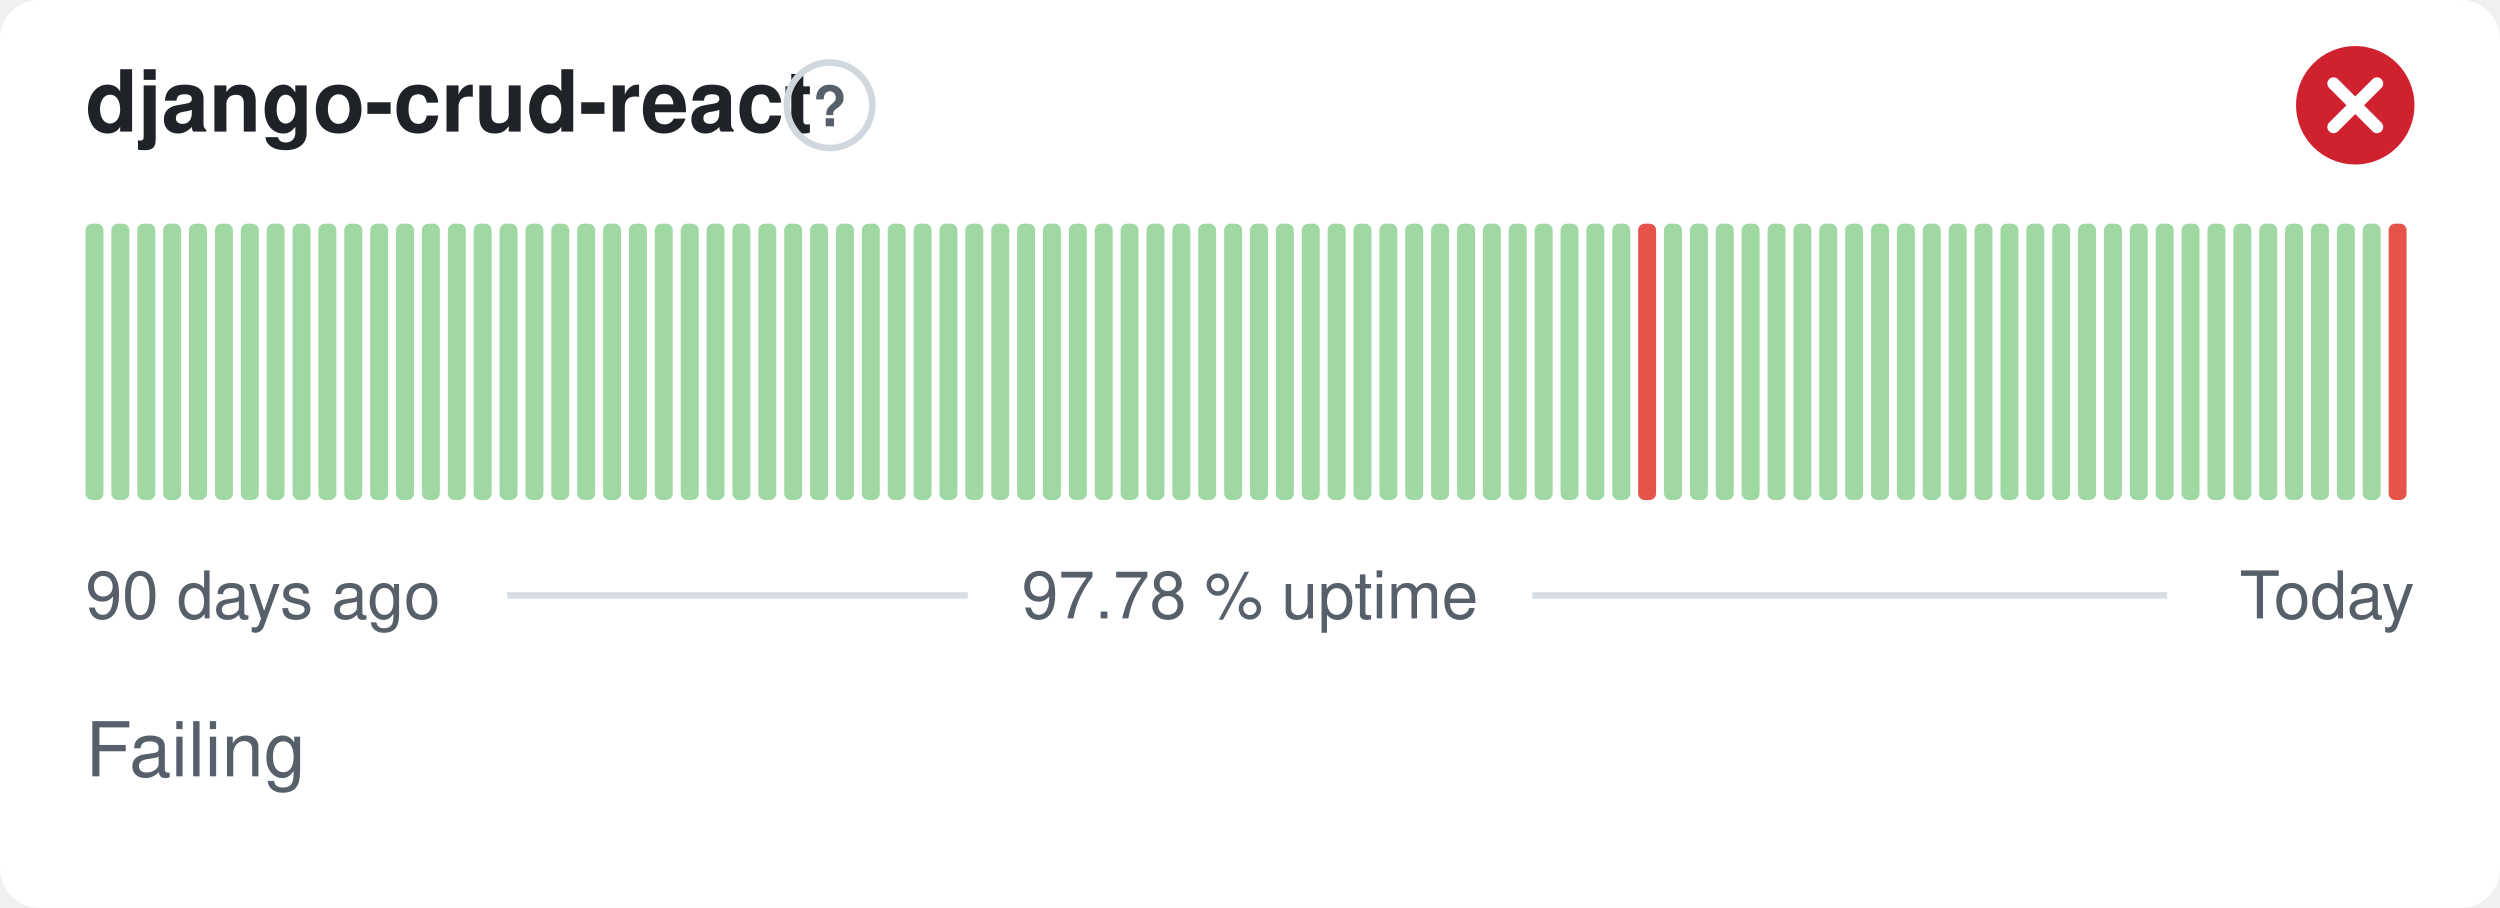
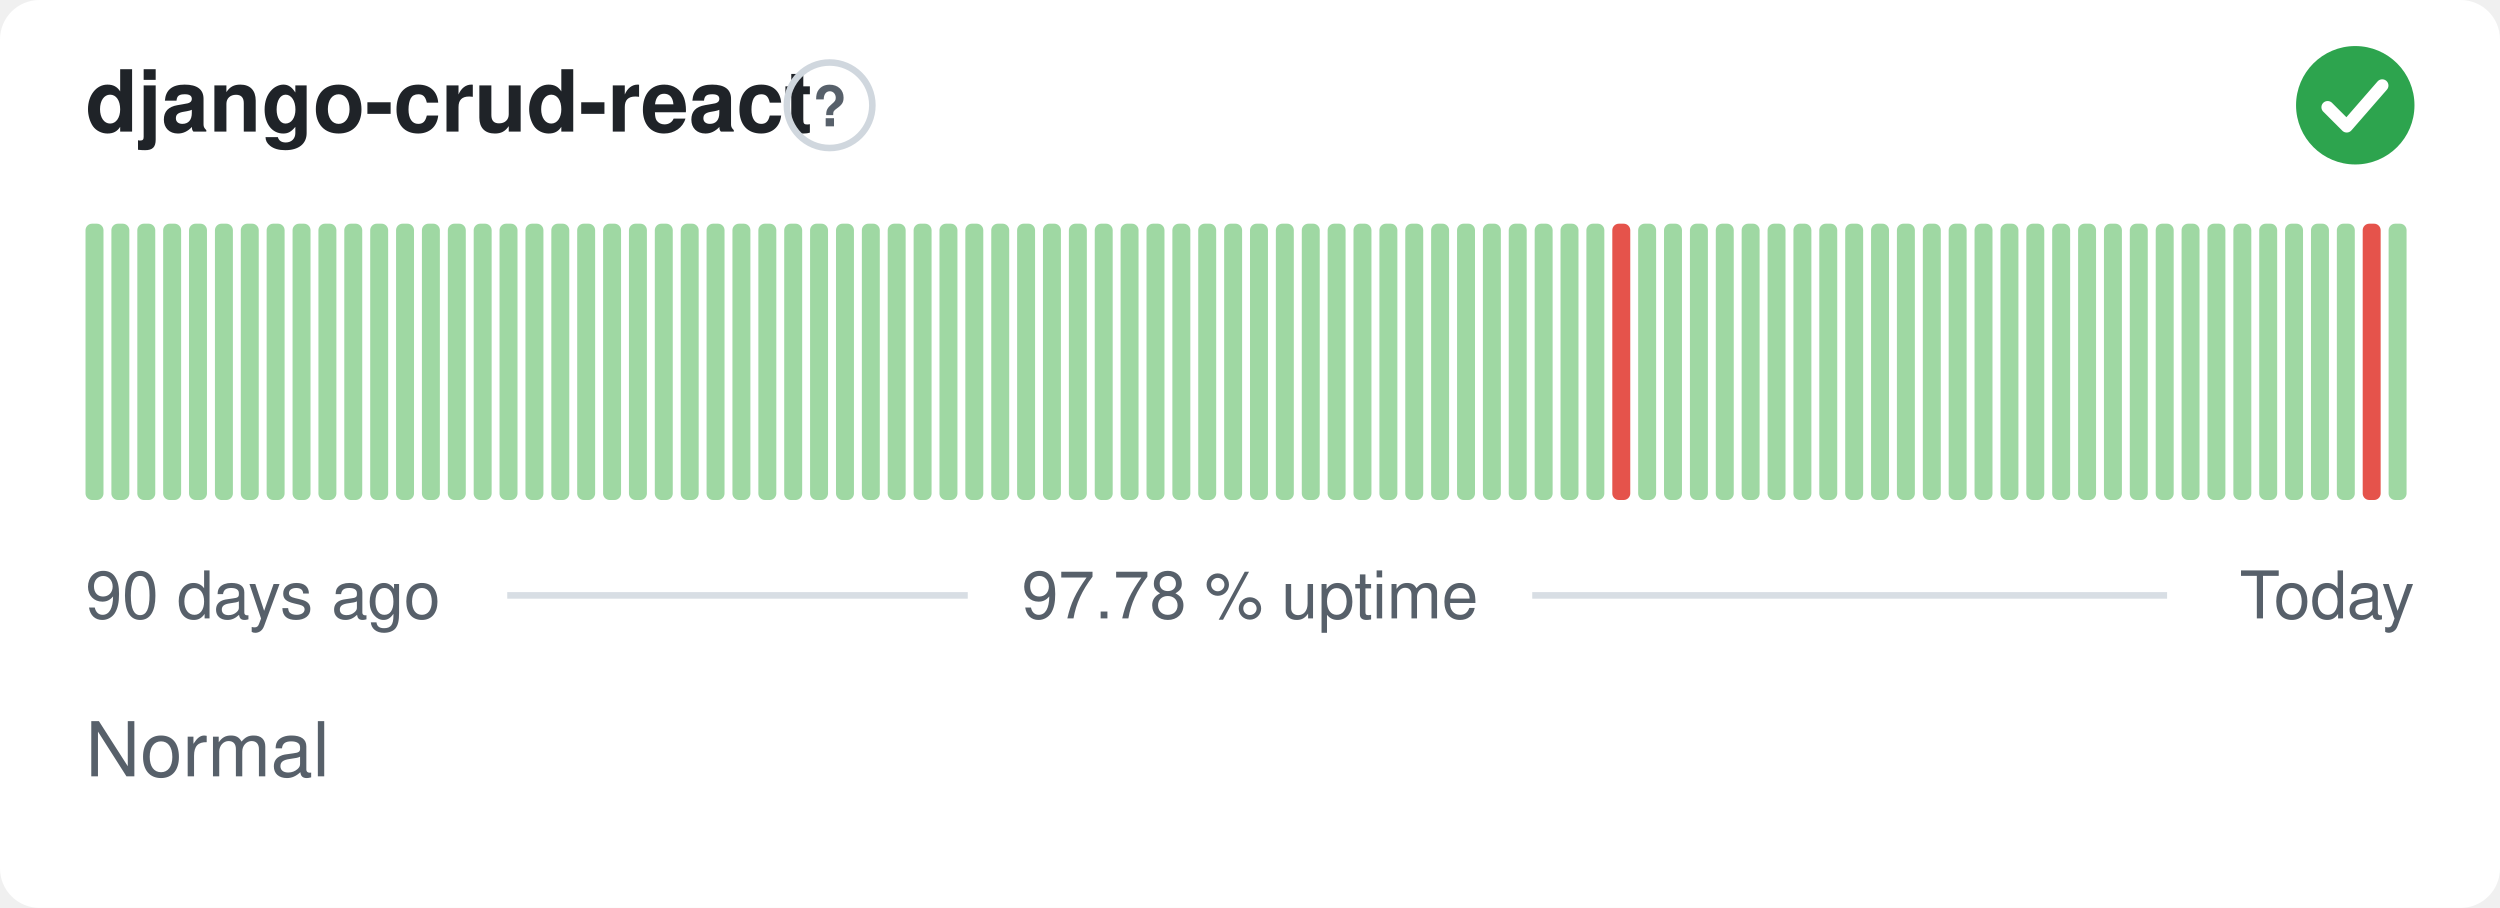
- <svg xmlns="http://www.w3.org/2000/svg" width="380" height="138" viewBox="0 0 380 138" role="img" aria-label="django-crud-react: Failing, 97.78 % uptime over the last 90 days" font-family="-apple-system,BlinkMacSystemFont,'Segoe UI',Helvetica,Arial,sans-serif">
+ <svg xmlns="http://www.w3.org/2000/svg" width="380" height="138" viewBox="0 0 380 138" role="img" aria-label="django-crud-react: Normal, 97.78 % uptime over the last 90 days" font-family="-apple-system,BlinkMacSystemFont,'Segoe UI',Helvetica,Arial,sans-serif">
  <style>
    @media (prefers-color-scheme: dark) {
      .bg { fill: #0d1117 }
      .title { fill: #e6edf3 }
      .muted { fill: #8b949e }
      .hint { stroke: #30363d }
      .rule { stroke: #30363d }
      .nodata { fill: #21262d }
    }
  </style>
  <rect class="bg" width="380" height="138" rx="6" fill="#ffffff" />
  <text class="title" x="13" y="20" font-size="13" font-weight="600" fill="#1f2328">django-crud-react</text>
  <circle class="hint" cx="126.1" cy="16" r="6.5" fill="none" stroke="#d0d7de" stroke-width="1" />
  <text class="muted" x="126.1" y="19.2" text-anchor="middle" font-size="8.5" font-weight="700" fill="#57606a">?</text>
-   <circle cx="358" cy="16" r="9" fill="#cf222e" />
-   <path d="M354.70 12.70l6.60 6.60M361.30 12.70l-6.60 6.60" fill="none" stroke="#fff" stroke-width="1.89" stroke-linecap="round" stroke-linejoin="round" />
+   <circle cx="358" cy="16" r="9" fill="#2da44e" />
+   <path d="M353.80 16.30l2.90 2.90 5.40 -6.20" fill="none" stroke="#fff" stroke-width="1.89" stroke-linecap="round" stroke-linejoin="round" />
  <rect x="13.00" y="34.00" width="2.73" height="42.00" rx="1" fill="#9fd8a3" />
  <rect x="16.93" y="34.00" width="2.73" height="42.00" rx="1" fill="#9fd8a3" />
  <rect x="20.87" y="34.00" width="2.73" height="42.00" rx="1" fill="#9fd8a3" />
  <rect x="24.80" y="34.00" width="2.73" height="42.00" rx="1" fill="#9fd8a3" />
  <rect x="28.73" y="34.00" width="2.73" height="42.00" rx="1" fill="#9fd8a3" />
  <rect x="32.67" y="34.00" width="2.73" height="42.00" rx="1" fill="#9fd8a3" />
  <rect x="36.60" y="34.00" width="2.73" height="42.00" rx="1" fill="#9fd8a3" />
  <rect x="40.53" y="34.00" width="2.73" height="42.00" rx="1" fill="#9fd8a3" />
  <rect x="44.47" y="34.00" width="2.73" height="42.00" rx="1" fill="#9fd8a3" />
  <rect x="48.40" y="34.00" width="2.73" height="42.00" rx="1" fill="#9fd8a3" />
  <rect x="52.33" y="34.00" width="2.73" height="42.00" rx="1" fill="#9fd8a3" />
  <rect x="56.27" y="34.00" width="2.73" height="42.00" rx="1" fill="#9fd8a3" />
  <rect x="60.20" y="34.00" width="2.73" height="42.00" rx="1" fill="#9fd8a3" />
  <rect x="64.13" y="34.00" width="2.73" height="42.00" rx="1" fill="#9fd8a3" />
  <rect x="68.07" y="34.00" width="2.73" height="42.00" rx="1" fill="#9fd8a3" />
  <rect x="72.00" y="34.00" width="2.73" height="42.00" rx="1" fill="#9fd8a3" />
  <rect x="75.93" y="34.00" width="2.73" height="42.00" rx="1" fill="#9fd8a3" />
  <rect x="79.87" y="34.00" width="2.73" height="42.00" rx="1" fill="#9fd8a3" />
  <rect x="83.80" y="34.00" width="2.73" height="42.00" rx="1" fill="#9fd8a3" />
  <rect x="87.73" y="34.00" width="2.73" height="42.00" rx="1" fill="#9fd8a3" />
  <rect x="91.67" y="34.00" width="2.73" height="42.00" rx="1" fill="#9fd8a3" />
  <rect x="95.60" y="34.00" width="2.73" height="42.00" rx="1" fill="#9fd8a3" />
  <rect x="99.53" y="34.00" width="2.73" height="42.00" rx="1" fill="#9fd8a3" />
  <rect x="103.47" y="34.00" width="2.73" height="42.00" rx="1" fill="#9fd8a3" />
  <rect x="107.40" y="34.00" width="2.73" height="42.00" rx="1" fill="#9fd8a3" />
  <rect x="111.33" y="34.00" width="2.73" height="42.00" rx="1" fill="#9fd8a3" />
  <rect x="115.27" y="34.00" width="2.73" height="42.00" rx="1" fill="#9fd8a3" />
  <rect x="119.20" y="34.00" width="2.73" height="42.00" rx="1" fill="#9fd8a3" />
  <rect x="123.13" y="34.00" width="2.73" height="42.00" rx="1" fill="#9fd8a3" />
  <rect x="127.07" y="34.00" width="2.73" height="42.00" rx="1" fill="#9fd8a3" />
  <rect x="131.00" y="34.00" width="2.73" height="42.00" rx="1" fill="#9fd8a3" />
  <rect x="134.93" y="34.00" width="2.73" height="42.00" rx="1" fill="#9fd8a3" />
  <rect x="138.87" y="34.00" width="2.73" height="42.00" rx="1" fill="#9fd8a3" />
  <rect x="142.80" y="34.00" width="2.73" height="42.00" rx="1" fill="#9fd8a3" />
  <rect x="146.73" y="34.00" width="2.73" height="42.00" rx="1" fill="#9fd8a3" />
  <rect x="150.67" y="34.00" width="2.73" height="42.00" rx="1" fill="#9fd8a3" />
  <rect x="154.60" y="34.00" width="2.73" height="42.00" rx="1" fill="#9fd8a3" />
  <rect x="158.53" y="34.00" width="2.73" height="42.00" rx="1" fill="#9fd8a3" />
  <rect x="162.47" y="34.00" width="2.73" height="42.00" rx="1" fill="#9fd8a3" />
  <rect x="166.40" y="34.00" width="2.73" height="42.00" rx="1" fill="#9fd8a3" />
  <rect x="170.33" y="34.00" width="2.73" height="42.00" rx="1" fill="#9fd8a3" />
  <rect x="174.27" y="34.00" width="2.73" height="42.00" rx="1" fill="#9fd8a3" />
  <rect x="178.20" y="34.00" width="2.73" height="42.00" rx="1" fill="#9fd8a3" />
  <rect x="182.13" y="34.00" width="2.73" height="42.00" rx="1" fill="#9fd8a3" />
  <rect x="186.07" y="34.00" width="2.73" height="42.00" rx="1" fill="#9fd8a3" />
  <rect x="190.00" y="34.00" width="2.73" height="42.00" rx="1" fill="#9fd8a3" />
  <rect x="193.93" y="34.00" width="2.73" height="42.00" rx="1" fill="#9fd8a3" />
  <rect x="197.87" y="34.00" width="2.73" height="42.00" rx="1" fill="#9fd8a3" />
  <rect x="201.80" y="34.00" width="2.73" height="42.00" rx="1" fill="#9fd8a3" />
  <rect x="205.73" y="34.00" width="2.73" height="42.00" rx="1" fill="#9fd8a3" />
  <rect x="209.67" y="34.00" width="2.73" height="42.00" rx="1" fill="#9fd8a3" />
  <rect x="213.60" y="34.00" width="2.73" height="42.00" rx="1" fill="#9fd8a3" />
  <rect x="217.53" y="34.00" width="2.73" height="42.00" rx="1" fill="#9fd8a3" />
  <rect x="221.47" y="34.00" width="2.73" height="42.00" rx="1" fill="#9fd8a3" />
  <rect x="225.40" y="34.00" width="2.73" height="42.00" rx="1" fill="#9fd8a3" />
  <rect x="229.33" y="34.00" width="2.73" height="42.00" rx="1" fill="#9fd8a3" />
  <rect x="233.27" y="34.00" width="2.73" height="42.00" rx="1" fill="#9fd8a3" />
  <rect x="237.20" y="34.00" width="2.73" height="42.00" rx="1" fill="#9fd8a3" />
  <rect x="241.13" y="34.00" width="2.73" height="42.00" rx="1" fill="#9fd8a3" />
-   <rect x="245.07" y="34.00" width="2.73" height="42.00" rx="1" fill="#9fd8a3" />
-   <rect x="249.00" y="34.00" width="2.73" height="42.00" rx="1" fill="#e5534b" />
+   <rect x="245.07" y="34.00" width="2.73" height="42.00" rx="1" fill="#e5534b" />
+   <rect x="249.00" y="34.00" width="2.73" height="42.00" rx="1" fill="#9fd8a3" />
  <rect x="252.93" y="34.00" width="2.73" height="42.00" rx="1" fill="#9fd8a3" />
  <rect x="256.87" y="34.00" width="2.73" height="42.00" rx="1" fill="#9fd8a3" />
  <rect x="260.80" y="34.00" width="2.73" height="42.00" rx="1" fill="#9fd8a3" />
  <rect x="264.73" y="34.00" width="2.73" height="42.00" rx="1" fill="#9fd8a3" />
  <rect x="268.67" y="34.00" width="2.73" height="42.00" rx="1" fill="#9fd8a3" />
  <rect x="272.60" y="34.00" width="2.73" height="42.00" rx="1" fill="#9fd8a3" />
  <rect x="276.53" y="34.00" width="2.73" height="42.00" rx="1" fill="#9fd8a3" />
  <rect x="280.47" y="34.00" width="2.73" height="42.00" rx="1" fill="#9fd8a3" />
  <rect x="284.40" y="34.00" width="2.73" height="42.00" rx="1" fill="#9fd8a3" />
  <rect x="288.33" y="34.00" width="2.73" height="42.00" rx="1" fill="#9fd8a3" />
  <rect x="292.27" y="34.00" width="2.73" height="42.00" rx="1" fill="#9fd8a3" />
  <rect x="296.20" y="34.00" width="2.73" height="42.00" rx="1" fill="#9fd8a3" />
  <rect x="300.13" y="34.00" width="2.73" height="42.00" rx="1" fill="#9fd8a3" />
  <rect x="304.07" y="34.00" width="2.73" height="42.00" rx="1" fill="#9fd8a3" />
  <rect x="308.00" y="34.00" width="2.73" height="42.00" rx="1" fill="#9fd8a3" />
  <rect x="311.93" y="34.00" width="2.73" height="42.00" rx="1" fill="#9fd8a3" />
  <rect x="315.87" y="34.00" width="2.73" height="42.00" rx="1" fill="#9fd8a3" />
  <rect x="319.80" y="34.00" width="2.73" height="42.00" rx="1" fill="#9fd8a3" />
  <rect x="323.73" y="34.00" width="2.73" height="42.00" rx="1" fill="#9fd8a3" />
  <rect x="327.67" y="34.00" width="2.73" height="42.00" rx="1" fill="#9fd8a3" />
  <rect x="331.60" y="34.00" width="2.73" height="42.00" rx="1" fill="#9fd8a3" />
  <rect x="335.53" y="34.00" width="2.73" height="42.00" rx="1" fill="#9fd8a3" />
  <rect x="339.47" y="34.00" width="2.73" height="42.00" rx="1" fill="#9fd8a3" />
  <rect x="343.40" y="34.00" width="2.73" height="42.00" rx="1" fill="#9fd8a3" />
  <rect x="347.33" y="34.00" width="2.73" height="42.00" rx="1" fill="#9fd8a3" />
  <rect x="351.27" y="34.00" width="2.73" height="42.00" rx="1" fill="#9fd8a3" />
  <rect x="355.20" y="34.00" width="2.73" height="42.00" rx="1" fill="#9fd8a3" />
-   <rect x="359.13" y="34.00" width="2.73" height="42.00" rx="1" fill="#9fd8a3" />
-   <rect x="363.07" y="34.00" width="2.73" height="42.00" rx="1" fill="#e5534b" />
+   <rect x="359.13" y="34.00" width="2.73" height="42.00" rx="1" fill="#e5534b" />
+   <rect x="363.07" y="34.00" width="2.73" height="42.00" rx="1" fill="#9fd8a3" />
  <text class="muted" x="13" y="94" font-size="10" fill="#57606a">90 days ago</text>
  <text class="muted" x="190" y="94" text-anchor="middle" font-size="10" fill="#57606a">97.78 % uptime</text>
  <text class="muted" x="367" y="94" text-anchor="end" font-size="10" fill="#57606a">Today</text>
  <line class="rule" x1="77.1" y1="90.5" x2="147.1" y2="90.5" stroke="#d8dee4" stroke-width="1" />
  <line class="rule" x1="232.9" y1="90.5" x2="329.4" y2="90.5" stroke="#d8dee4" stroke-width="1" />
-   <text class="muted" x="13" y="118" font-size="11.5" fill="#57606a">Failing</text>
+   <text class="muted" x="13" y="118" font-size="11.5" fill="#57606a">Normal</text>
</svg>
